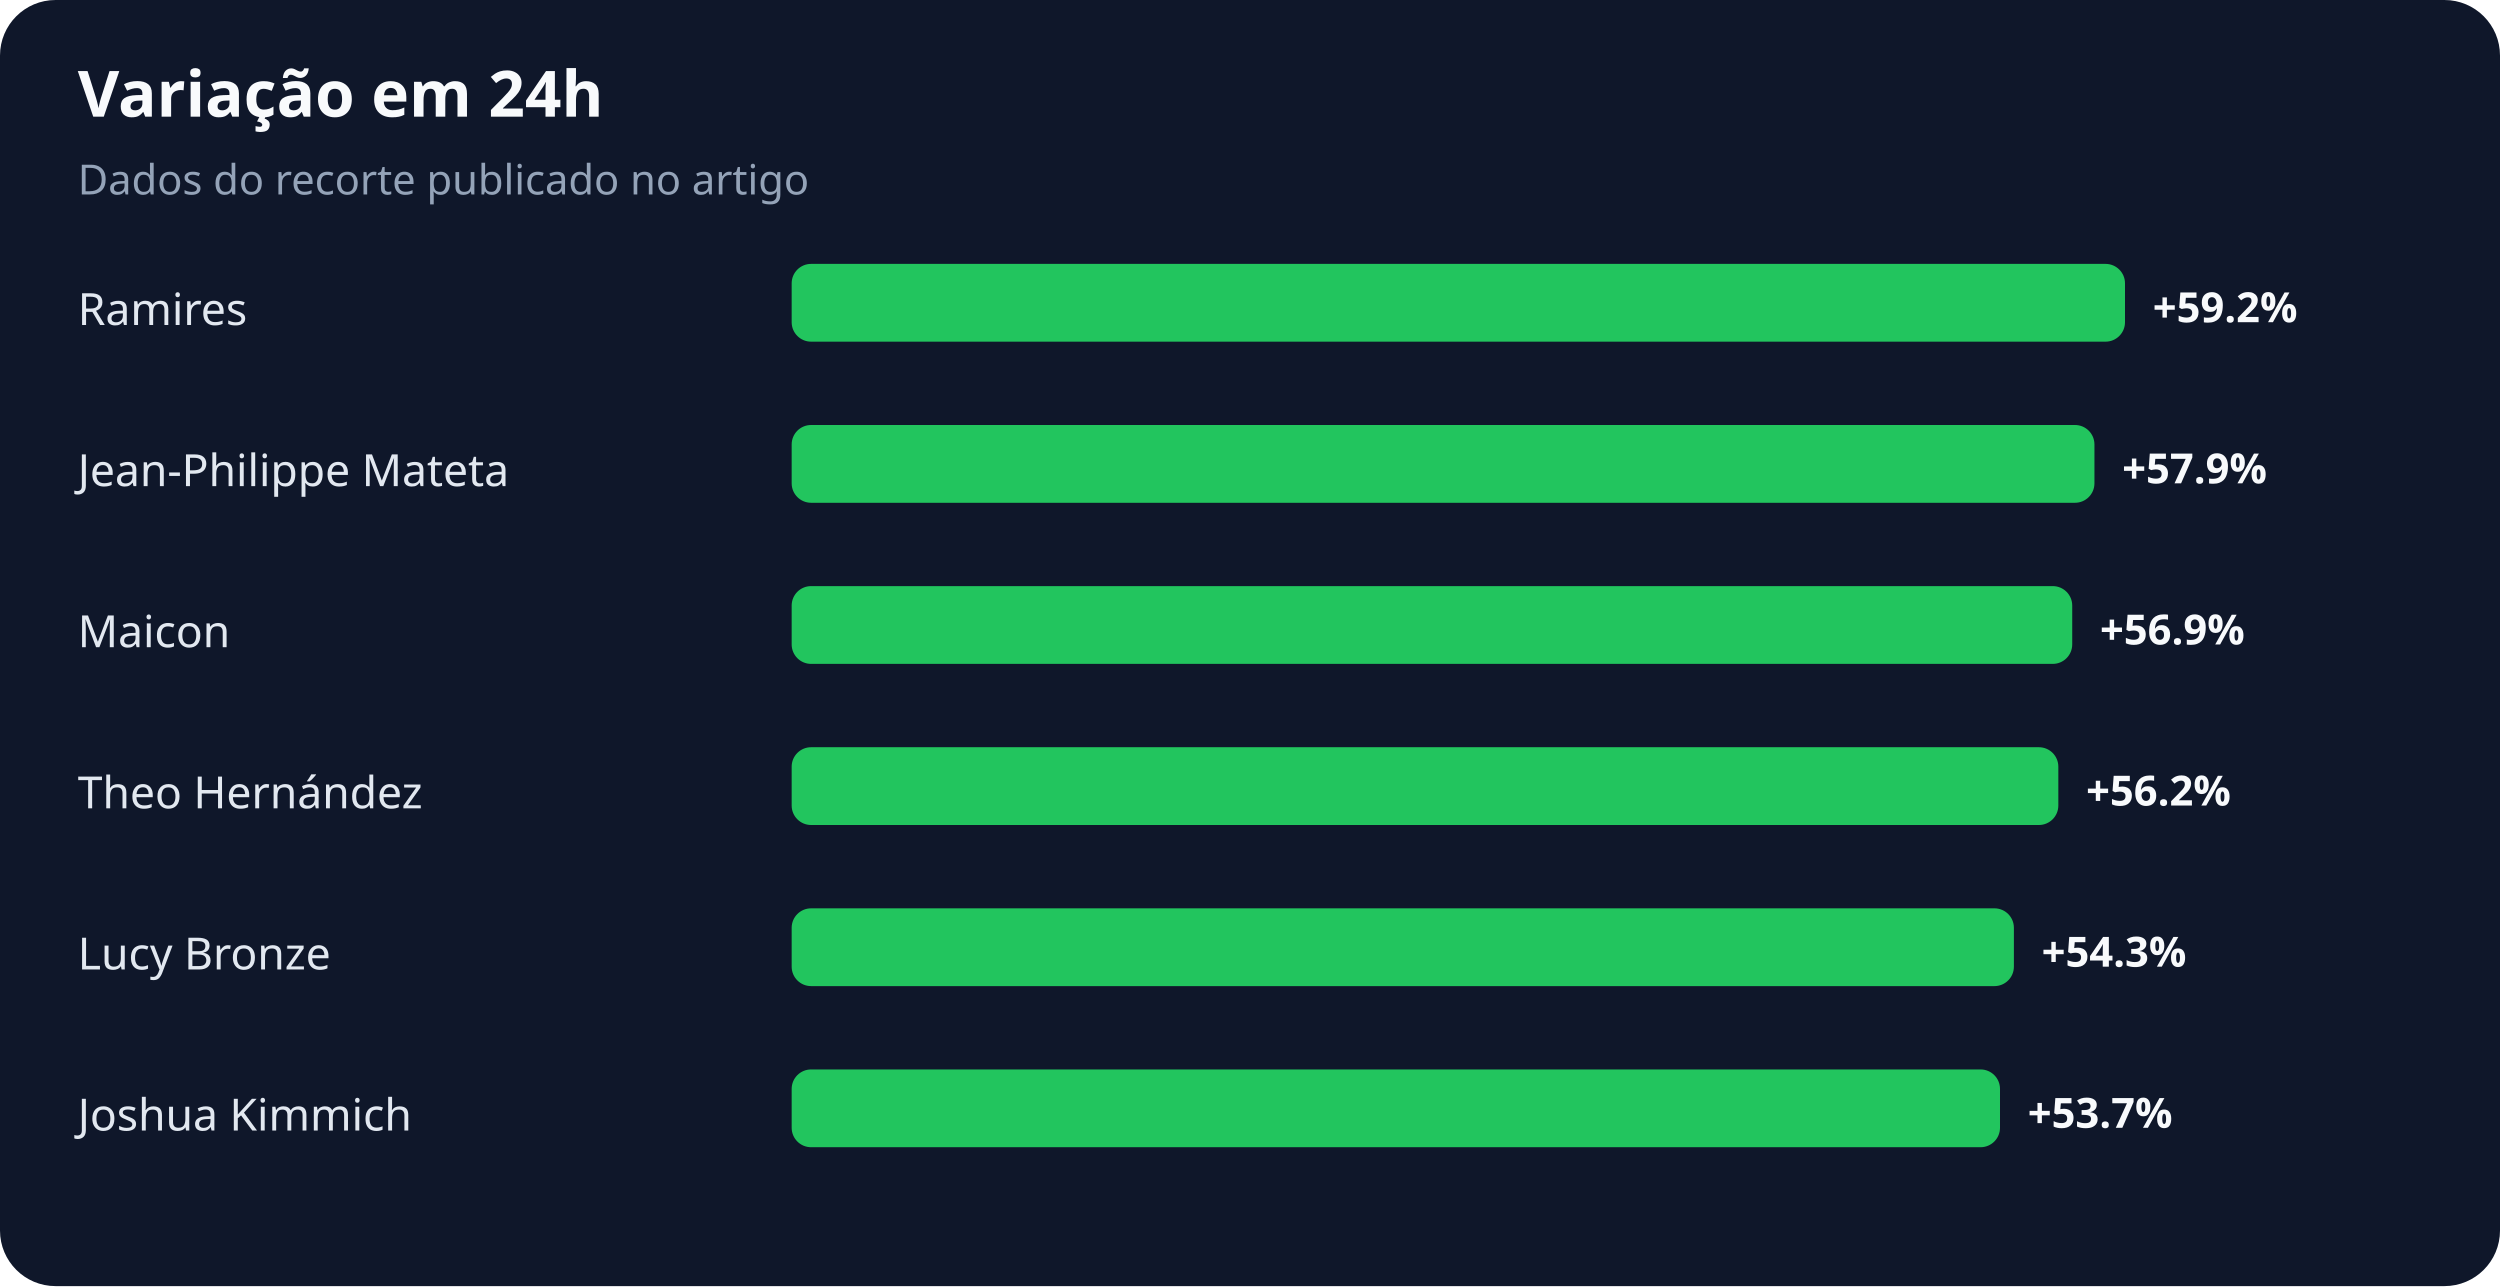
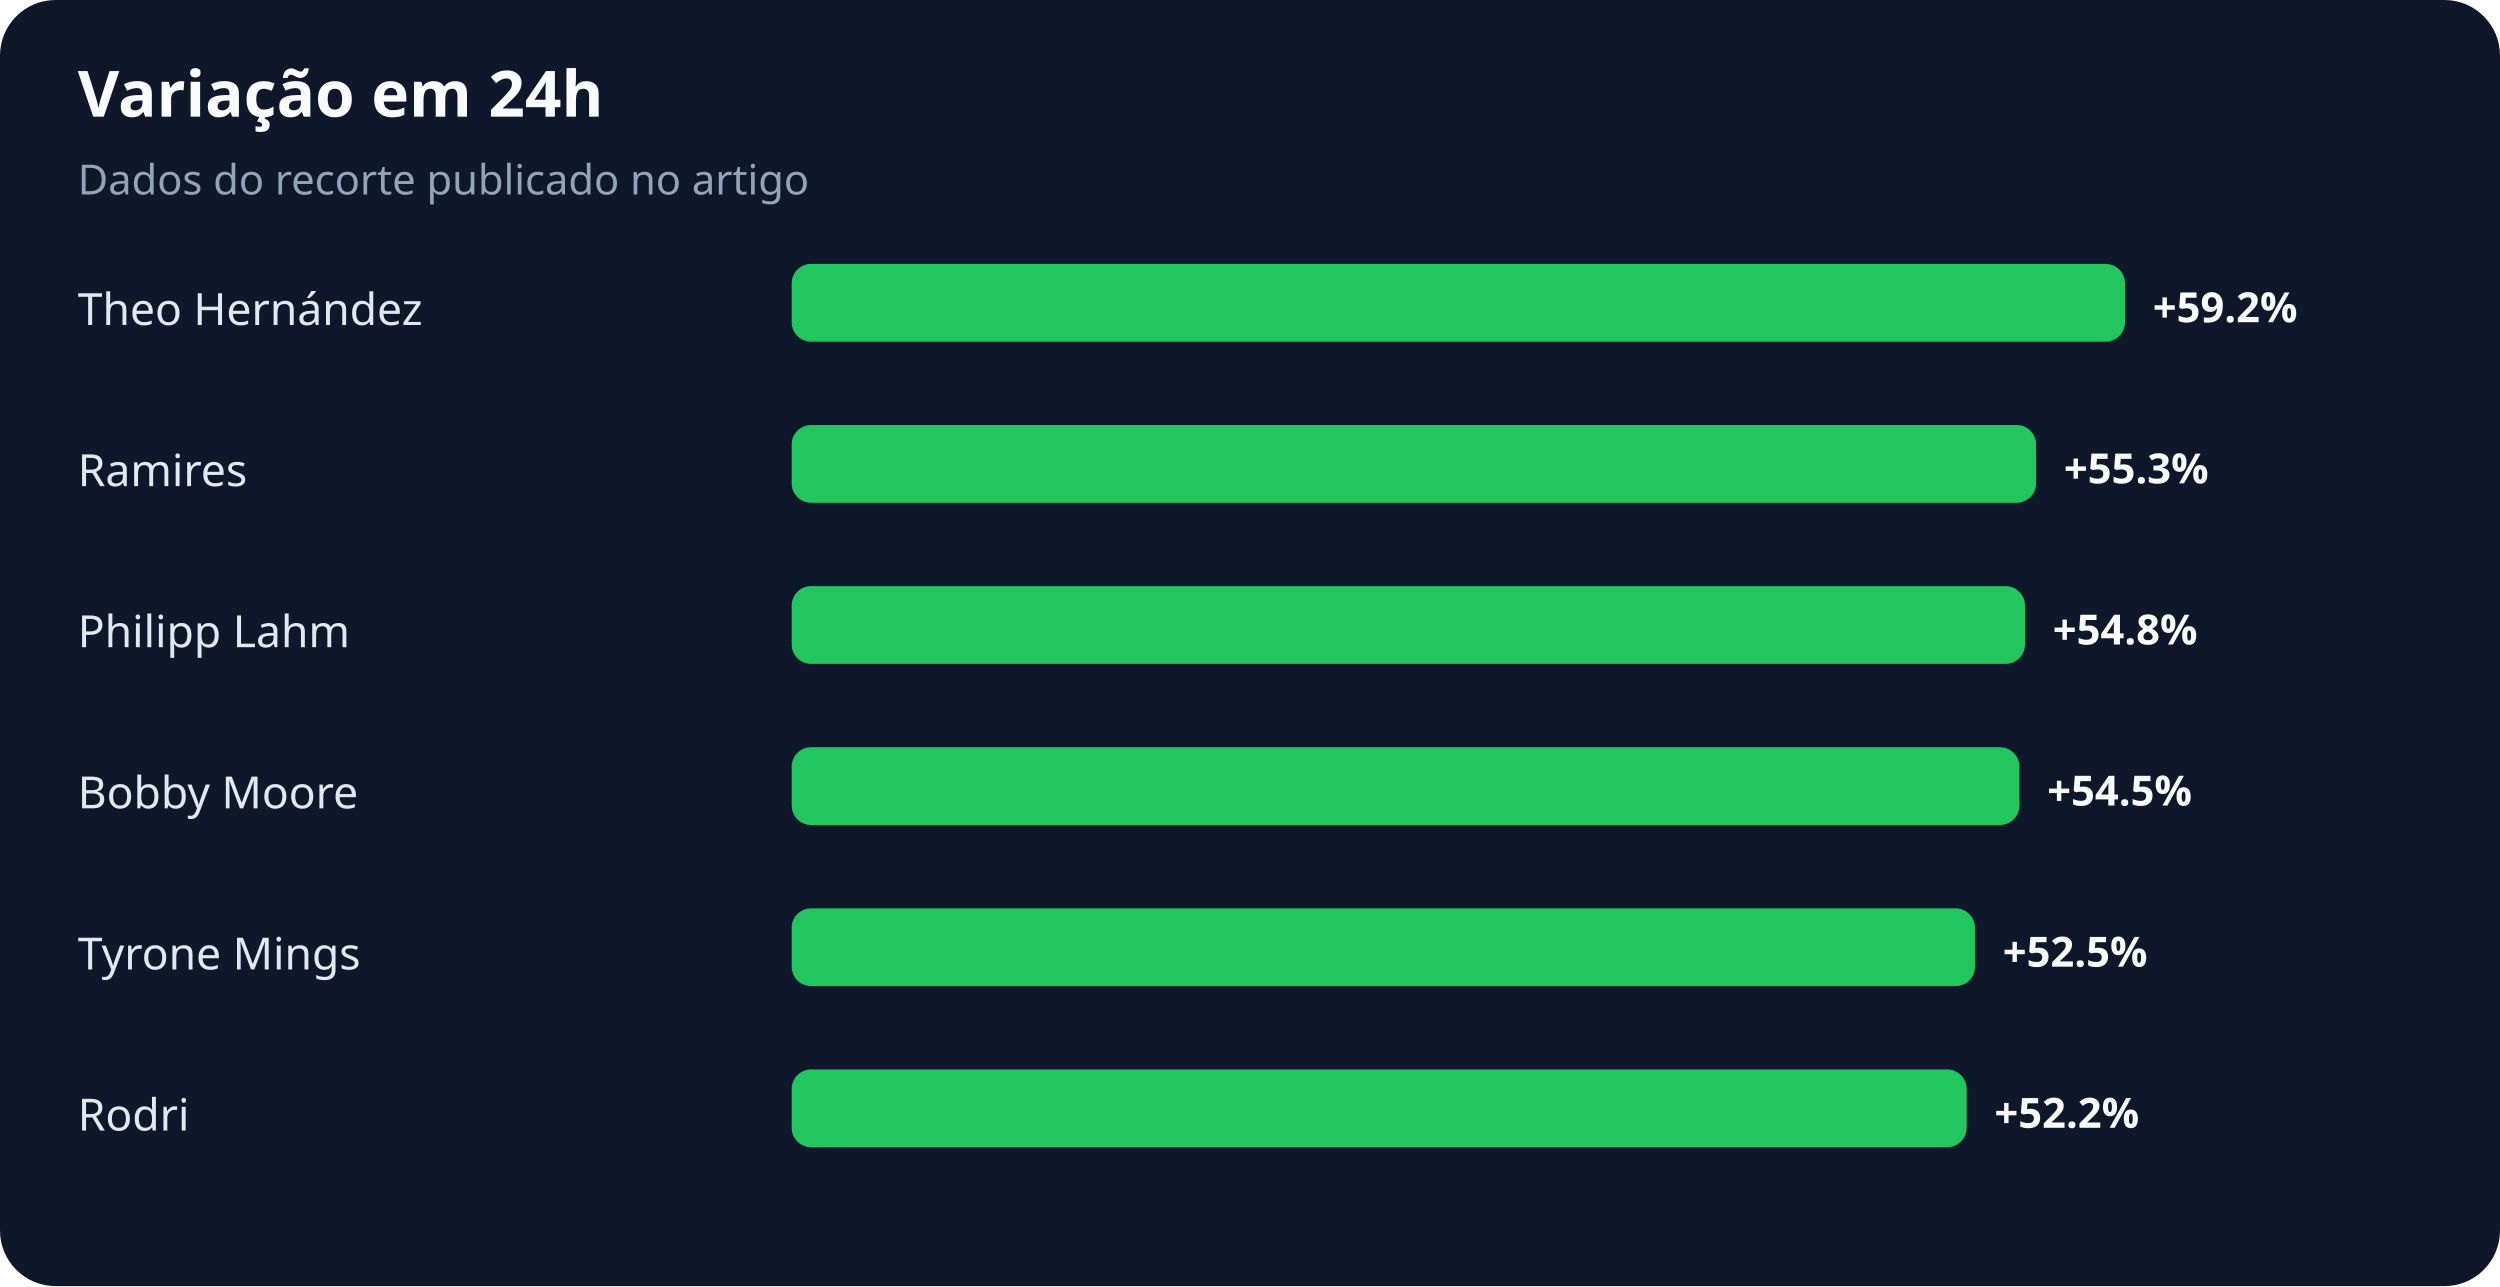
<svg xmlns="http://www.w3.org/2000/svg" width="900" height="463" viewBox="0 0 900 463" role="img" aria-labelledby="title desc">
  <rect width="100%" height="100%" rx="20" fill="#0f172a" />
  <text x="28" y="42" fill="#f8fafc" font-family="system-ui,sans-serif" font-size="23" font-weight="700">Variação em 24h</text>
  <text x="28" y="70" fill="#94a3b8" font-family="system-ui,sans-serif" font-size="15">Dados do recorte publicado no artigo</text>
-   <text x="28" y="117" fill="#e2e8f0" font-family="system-ui,sans-serif" font-size="16">Ramires</text>
+   <text x="28" y="117" fill="#e2e8f0" font-family="system-ui,sans-serif" font-size="16">Theo Hernández</text>
  <rect x="285" y="95" width="480" height="28" rx="7" fill="#22c55e" />
  <text x="775" y="116" fill="#f8fafc" font-family="system-ui,sans-serif" font-size="15" font-weight="700">+59.2%</text>
-   <text x="28" y="175" fill="#e2e8f0" font-family="system-ui,sans-serif" font-size="16">Jean-Philippe Mateta</text>
-   <rect x="285" y="153" width="469" height="28" rx="7" fill="#22c55e" />
-   <text x="764" y="174" fill="#f8fafc" font-family="system-ui,sans-serif" font-size="15" font-weight="700">+57.9%</text>
-   <text x="28" y="233" fill="#e2e8f0" font-family="system-ui,sans-serif" font-size="16">Maicon</text>
-   <rect x="285" y="211" width="461" height="28" rx="7" fill="#22c55e" />
-   <text x="756" y="232" fill="#f8fafc" font-family="system-ui,sans-serif" font-size="15" font-weight="700">+56.9%</text>
-   <text x="28" y="291" fill="#e2e8f0" font-family="system-ui,sans-serif" font-size="16">Theo Hernández</text>
-   <rect x="285" y="269" width="456" height="28" rx="7" fill="#22c55e" />
-   <text x="751" y="290" fill="#f8fafc" font-family="system-ui,sans-serif" font-size="15" font-weight="700">+56.2%</text>
-   <text x="28" y="349" fill="#e2e8f0" font-family="system-ui,sans-serif" font-size="16">Lucy Bronze</text>
-   <rect x="285" y="327" width="440" height="28" rx="7" fill="#22c55e" />
-   <text x="735" y="348" fill="#f8fafc" font-family="system-ui,sans-serif" font-size="15" font-weight="700">+54.3%</text>
-   <text x="28" y="407" fill="#e2e8f0" font-family="system-ui,sans-serif" font-size="16">Joshua Kimmich</text>
-   <rect x="285" y="385" width="435" height="28" rx="7" fill="#22c55e" />
-   <text x="730" y="406" fill="#f8fafc" font-family="system-ui,sans-serif" font-size="15" font-weight="700">+53.7%</text>
+   <text x="28" y="175" fill="#e2e8f0" font-family="system-ui,sans-serif" font-size="16">Ramires</text>
+   <rect x="285" y="153" width="448" height="28" rx="7" fill="#22c55e" />
+   <text x="743" y="174" fill="#f8fafc" font-family="system-ui,sans-serif" font-size="15" font-weight="700">+55.3%</text>
+   <text x="28" y="233" fill="#e2e8f0" font-family="system-ui,sans-serif" font-size="16">Philipp Lahm</text>
+   <rect x="285" y="211" width="444" height="28" rx="7" fill="#22c55e" />
+   <text x="739" y="232" fill="#f8fafc" font-family="system-ui,sans-serif" font-size="15" font-weight="700">+54.8%</text>
+   <text x="28" y="291" fill="#e2e8f0" font-family="system-ui,sans-serif" font-size="16">Bobby Moore</text>
+   <rect x="285" y="269" width="442" height="28" rx="7" fill="#22c55e" />
+   <text x="737" y="290" fill="#f8fafc" font-family="system-ui,sans-serif" font-size="15" font-weight="700">+54.5%</text>
+   <text x="28" y="349" fill="#e2e8f0" font-family="system-ui,sans-serif" font-size="16">Tyrone Mings</text>
+   <rect x="285" y="327" width="426" height="28" rx="7" fill="#22c55e" />
+   <text x="721" y="348" fill="#f8fafc" font-family="system-ui,sans-serif" font-size="15" font-weight="700">+52.5%</text>
+   <text x="28" y="407" fill="#e2e8f0" font-family="system-ui,sans-serif" font-size="16">Rodri</text>
+   <rect x="285" y="385" width="423" height="28" rx="7" fill="#22c55e" />
+   <text x="718" y="406" fill="#f8fafc" font-family="system-ui,sans-serif" font-size="15" font-weight="700">+52.2%</text>
</svg>
